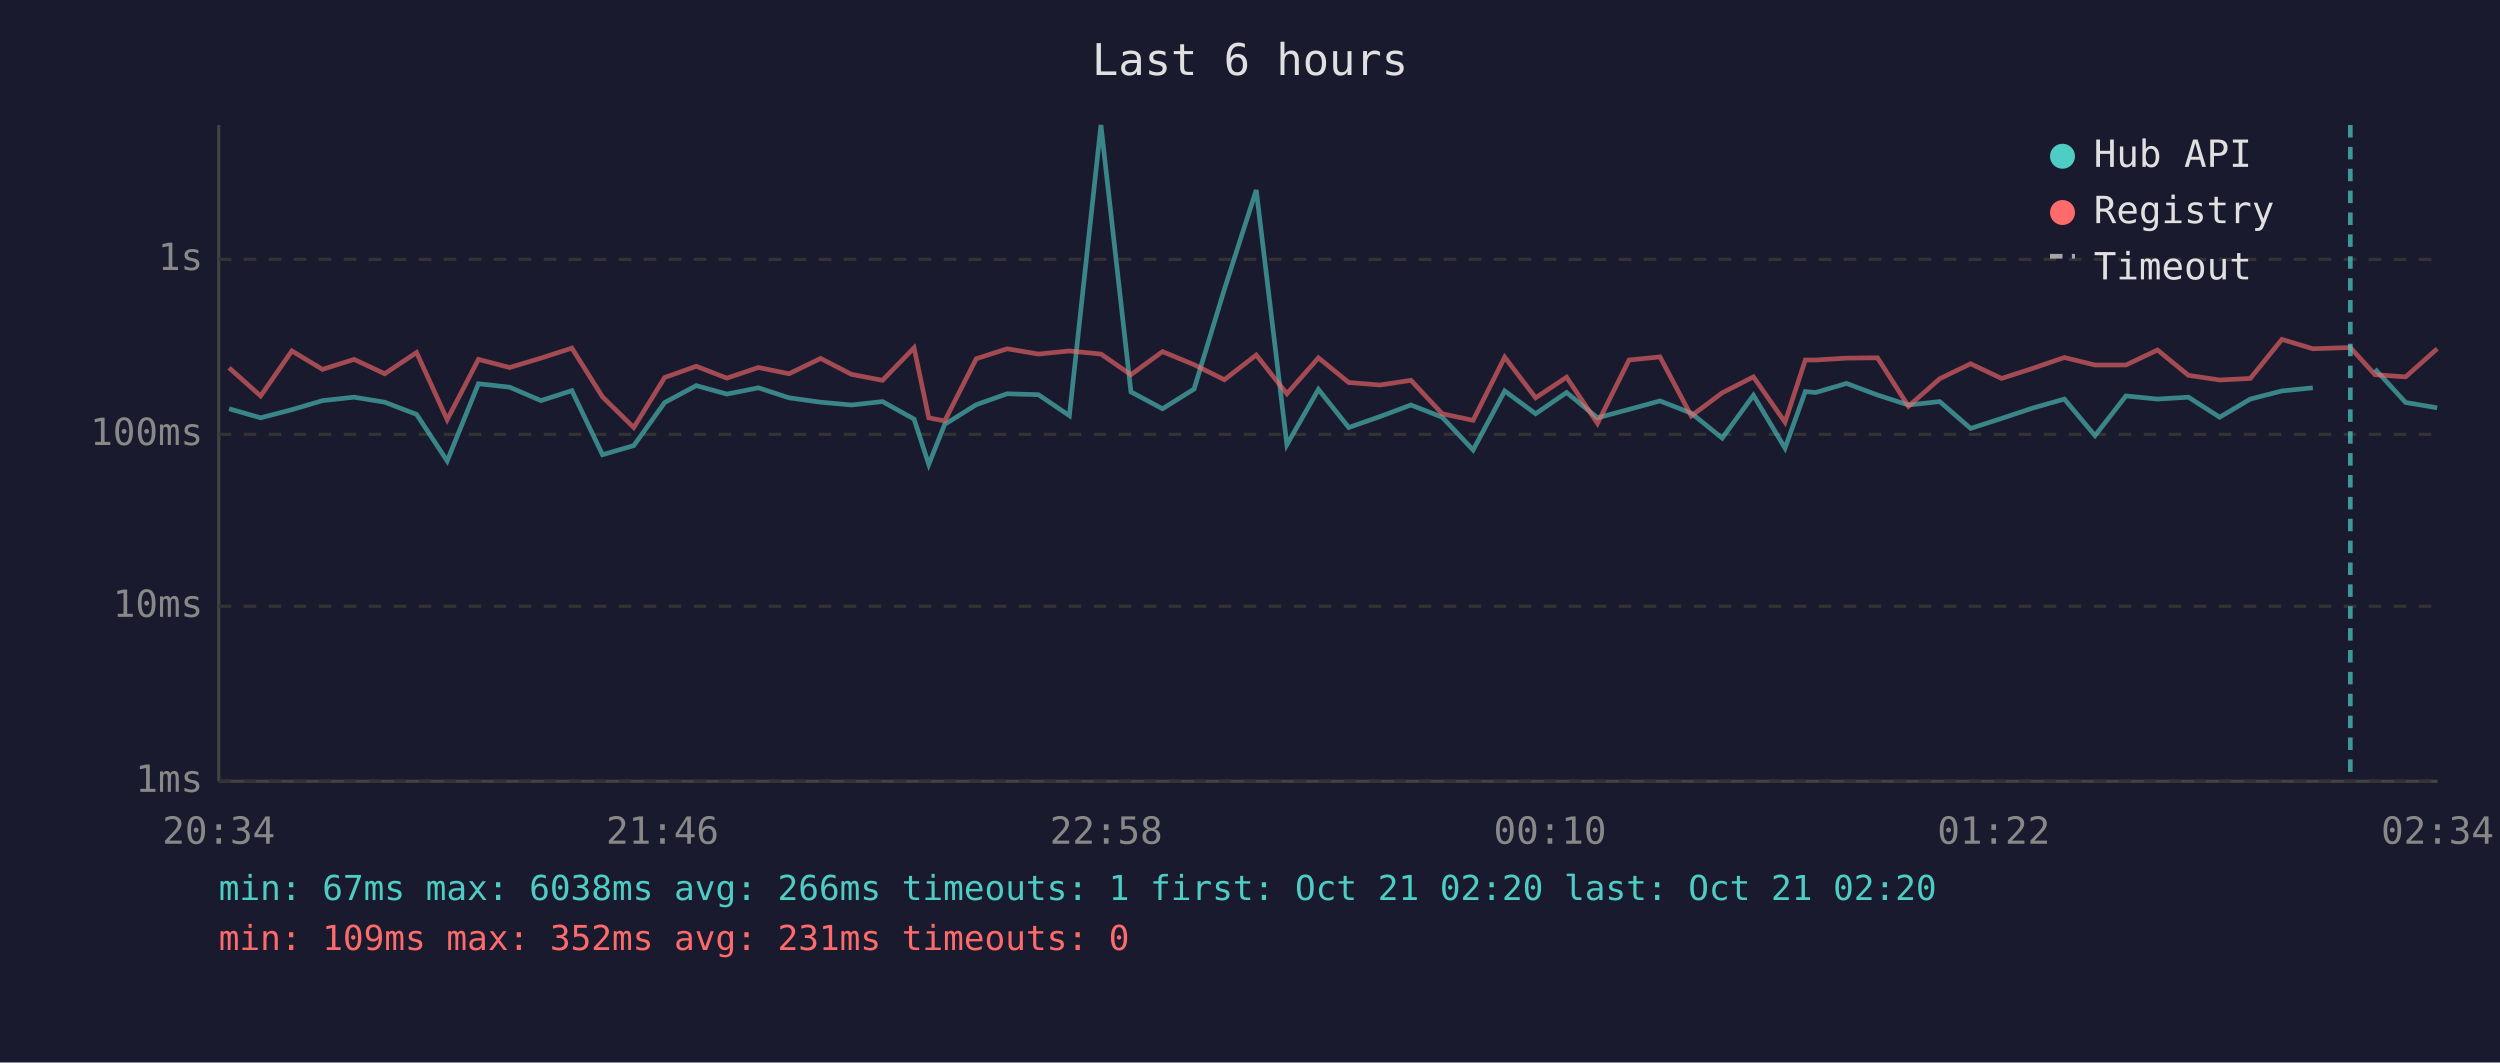
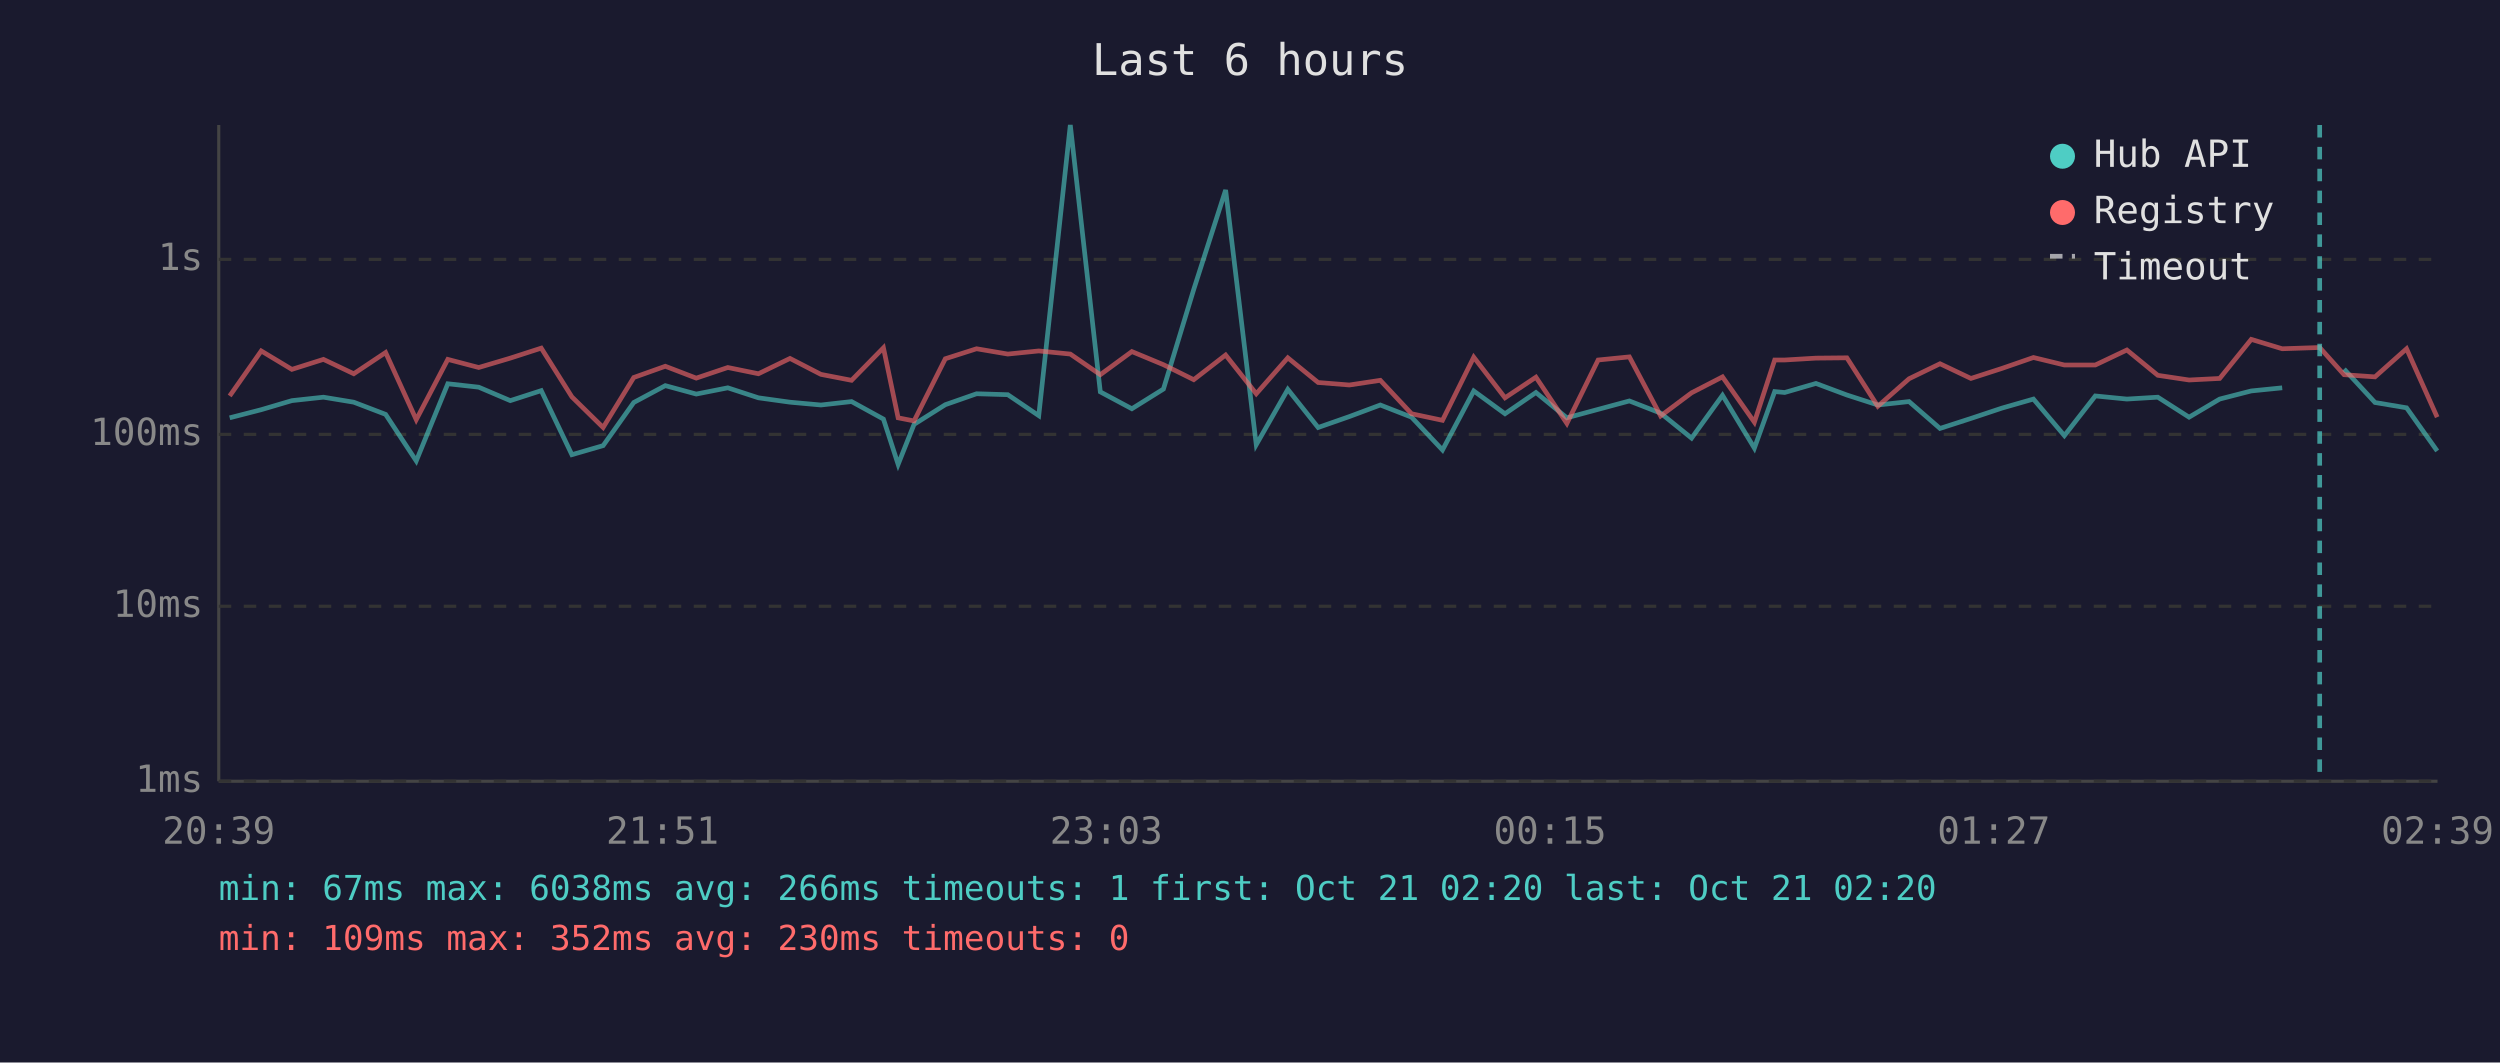
<svg xmlns="http://www.w3.org/2000/svg" viewBox="0 0 800 340" font-family="monospace" font-size="12">
  <rect width="800" height="340" fill="#1a1a2e" />
  <text x="400" y="24" fill="#e0e0e0" font-size="14" text-anchor="middle">Last 6 hours</text>
  <line x1="70" y1="40" x2="70" y2="250" stroke="#444" stroke-width="1" />
  <line x1="70" y1="250" x2="780" y2="250" stroke="#444" stroke-width="1" />
  <line x1="70" y1="250" x2="780" y2="250" stroke="#333" stroke-width="1" stroke-dasharray="4" />
  <text x="65" y="250" fill="#888" text-anchor="end" dominant-baseline="middle">1ms</text>
  <line x1="70" y1="194" x2="780" y2="194" stroke="#333" stroke-width="1" stroke-dasharray="4" />
  <text x="65" y="194" fill="#888" text-anchor="end" dominant-baseline="middle">10ms</text>
  <line x1="70" y1="139" x2="780" y2="139" stroke="#333" stroke-width="1" stroke-dasharray="4" />
  <text x="65" y="139" fill="#888" text-anchor="end" dominant-baseline="middle">100ms</text>
  <line x1="70" y1="83" x2="780" y2="83" stroke="#333" stroke-width="1" stroke-dasharray="4" />
  <text x="65" y="83" fill="#888" text-anchor="end" dominant-baseline="middle">1s</text>
-   <text x="70" y="270" fill="#888" text-anchor="middle">20:34</text>
-   <text x="212" y="270" fill="#888" text-anchor="middle">21:46</text>
-   <text x="354" y="270" fill="#888" text-anchor="middle">22:58</text>
-   <text x="496" y="270" fill="#888" text-anchor="middle">00:10</text>
-   <text x="638" y="270" fill="#888" text-anchor="middle">01:22</text>
-   <text x="780" y="270" fill="#888" text-anchor="middle">02:34</text>
-   <polyline points="73.3,130.8 83.4,133.7 93.4,131.1 103.2,128.2 113.3,127.1 123.1,128.7 133.3,132.6 143.1,147.5 153.1,122.8 163.1,123.9 173.1,128.2 183.0,125.0 192.8,145.5 202.8,142.6 212.7,128.8 222.8,123.4 232.6,126.1 242.7,124.1 252.5,127.3 262.6,128.7 272.5,129.6 282.4,128.5 292.5,134.1 297.2,148.6 302.3,135.8 312.4,129.5 322.3,126.0 332.3,126.3 342.2,133.0 352.3,40.0 361.9,125.4 372.0,130.8 382.1,124.5 391.8,92.6 402.0,60.8 411.8,142.3 421.9,124.6 431.6,136.8 441.6,133.3 451.5,129.6 461.5,133.5 471.4,144.0 481.5,125.1 491.4,132.4 501.3,125.6 511.2,133.7 521.3,131.0 531.2,128.3 541.2,132.2 551.1,140.2 561.1,126.5 571.2,143.4 577.7,125.3 581.0,125.6 590.9,122.7 600.8,126.4 610.7,129.6 620.7,128.5 630.6,137.1 640.5,133.9 650.4,130.6 660.6,127.7 670.4,139.4 680.3,126.7 690.4,127.7 700.3,127.1 710.3,133.5 720.1,127.7 730.2,125.1 740.1,124.1" fill="none" stroke="#4ecdc4" stroke-width="1.5" opacity="0.6" />
-   <polyline points="760.0,118.1 769.8,128.8 779.9,130.5" fill="none" stroke="#4ecdc4" stroke-width="1.5" opacity="0.6" />
-   <polyline points="73.3,117.7 83.4,126.7 93.4,112.3 103.2,118.2 113.3,115.0 123.1,119.6 133.3,112.8 143.1,134.3 153.1,115.0 163.1,117.6 173.1,114.6 183.0,111.4 192.8,127.0 202.8,136.8 212.7,120.8 222.8,117.2 232.6,121.0 242.7,117.6 252.5,119.6 262.6,114.7 272.5,119.8 282.4,121.7 292.5,111.3 297.2,133.7 302.3,134.7 312.4,114.8 322.3,111.6 332.3,113.3 342.2,112.3 352.3,113.3 361.9,119.9 372.0,112.5 382.1,116.7 391.8,121.5 402.0,113.6 411.8,126.0 421.9,114.5 431.6,122.4 441.6,123.2 451.5,121.7 461.5,132.4 471.4,134.5 481.5,114.3 491.4,127.3 501.3,120.7 511.2,135.5 521.3,115.2 531.2,114.2 541.2,133.1 551.1,125.7 561.1,120.6 571.2,135.1 577.7,115.2 581.0,115.2 590.9,114.6 600.8,114.5 610.7,130.0 620.7,121.2 630.6,116.4 640.5,121.1 650.4,117.9 660.6,114.4 670.4,116.8 680.3,116.8 690.4,112.0 700.3,120.1 710.3,121.6 720.1,121.1 730.2,108.6 740.1,111.6 752.1,111.2 760.0,119.9 769.8,120.6 779.9,111.6" fill="none" stroke="#ff6b6b" stroke-width="1.5" opacity="0.6" />
-   <line x1="752.1" y1="40" x2="752.1" y2="250" stroke="#4ecdc4" stroke-width="1.5" stroke-dasharray="4,3" opacity="0.7" />
+   <text x="70" y="270" fill="#888" text-anchor="middle">20:39</text>
+   <text x="212" y="270" fill="#888" text-anchor="middle">21:51</text>
+   <text x="354" y="270" fill="#888" text-anchor="middle">23:03</text>
+   <text x="496" y="270" fill="#888" text-anchor="middle">00:15</text>
+   <text x="638" y="270" fill="#888" text-anchor="middle">01:27</text>
+   <text x="780" y="270" fill="#888" text-anchor="middle">02:39</text>
+   <polyline points="73.5,133.7 83.6,131.1 93.4,128.2 103.5,127.1 113.2,128.7 123.4,132.6 133.2,147.5 143.3,122.8 153.2,123.9 163.3,128.2 173.2,125.0 183.0,145.5 193.0,142.6 202.8,128.8 212.9,123.4 222.8,126.1 232.9,124.1 242.7,127.3 252.8,128.7 262.7,129.6 272.5,128.5 282.7,134.1 287.4,148.6 292.5,135.8 302.5,129.5 312.5,126.0 322.5,126.3 332.4,133.0 342.5,40.0 352.1,125.4 362.2,130.8 372.3,124.5 382.0,92.6 392.2,60.8 402.0,142.3 412.1,124.6 421.8,136.8 431.8,133.3 441.7,129.6 451.7,133.5 461.6,144.0 471.6,125.1 481.6,132.4 491.5,125.6 501.4,133.7 511.4,131.0 521.4,128.3 531.4,132.2 541.3,140.2 551.2,126.5 561.4,143.4 567.9,125.3 571.1,125.6 581.1,122.7 591.0,126.4 600.9,129.6 610.9,128.5 620.8,137.1 630.7,133.9 640.6,130.6 650.7,127.7 660.6,139.4 670.5,126.7 680.6,127.7 690.5,127.1 700.5,133.5 710.3,127.7 720.4,125.1 730.3,124.1" fill="none" stroke="#4ecdc4" stroke-width="1.5" opacity="0.6" />
+   <polyline points="750.1,118.1 760.0,128.8 770.1,130.5 779.9,144.3" fill="none" stroke="#4ecdc4" stroke-width="1.5" opacity="0.6" />
+   <polyline points="73.5,126.7 83.6,112.3 93.4,118.2 103.5,115.0 113.2,119.6 123.4,112.8 133.2,134.3 143.3,115.0 153.2,117.6 163.3,114.6 173.2,111.4 183.0,127.0 193.0,136.8 202.8,120.8 212.9,117.2 222.8,121.0 232.9,117.6 242.7,119.6 252.8,114.7 262.7,119.8 272.5,121.7 282.7,111.3 287.4,133.7 292.5,134.7 302.5,114.8 312.5,111.6 322.5,113.3 332.4,112.3 342.5,113.3 352.1,119.9 362.2,112.5 372.3,116.7 382.0,121.5 392.2,113.6 402.0,126.0 412.1,114.5 421.8,122.4 431.8,123.2 441.7,121.7 451.7,132.4 461.6,134.5 471.6,114.3 481.6,127.3 491.5,120.7 501.4,135.5 511.4,115.2 521.4,114.2 531.4,133.1 541.3,125.7 551.2,120.6 561.4,135.1 567.9,115.2 571.1,115.2 581.1,114.6 591.0,114.5 600.9,130.0 610.9,121.2 620.8,116.4 630.7,121.1 640.6,117.9 650.7,114.4 660.6,116.8 670.5,116.8 680.6,112.0 690.5,120.1 700.5,121.6 710.3,121.1 720.4,108.6 730.3,111.6 742.3,111.2 750.1,119.9 760.0,120.6 770.1,111.6 779.9,133.5" fill="none" stroke="#ff6b6b" stroke-width="1.5" opacity="0.6" />
+   <line x1="742.3" y1="40" x2="742.3" y2="250" stroke="#4ecdc4" stroke-width="1.5" stroke-dasharray="4,3" opacity="0.7" />
  <circle cx="660" cy="50" r="4" fill="#4ecdc4" />
  <text x="670" y="50" fill="#e0e0e0" dominant-baseline="middle">Hub API</text>
  <circle cx="660" cy="68" r="4" fill="#ff6b6b" />
  <text x="670" y="68" fill="#e0e0e0" dominant-baseline="middle">Registry</text>
  <line x1="656" y1="82" x2="664" y2="82" stroke="#e0e0e0" stroke-width="1.5" stroke-dasharray="4,3" opacity="0.7" />
  <text x="670" y="86" fill="#e0e0e0" dominant-baseline="middle">Timeout</text>
  <text x="70" y="288" fill="#4ecdc4" font-size="11">min: 67ms  max: 6038ms  avg: 266ms  timeouts: 1  first: Oct 21 02:20  last: Oct 21 02:20</text>
-   <text x="70" y="304" fill="#ff6b6b" font-size="11">min: 109ms  max: 352ms  avg: 231ms  timeouts: 0</text>
+   <text x="70" y="304" fill="#ff6b6b" font-size="11">min: 109ms  max: 352ms  avg: 230ms  timeouts: 0</text>
</svg>
